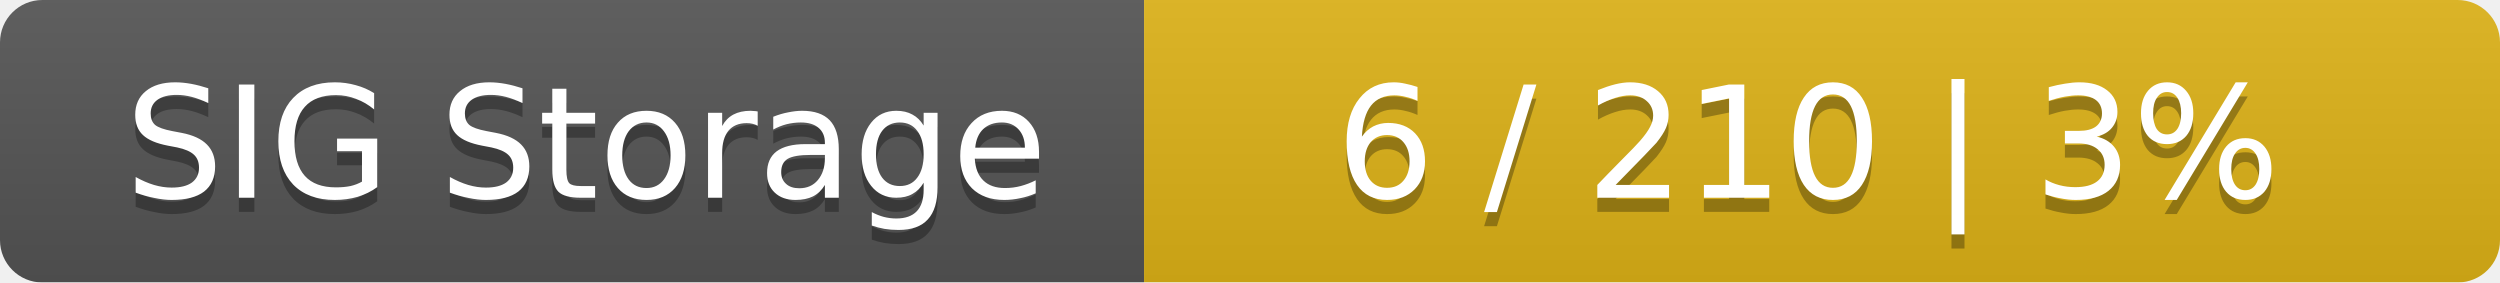
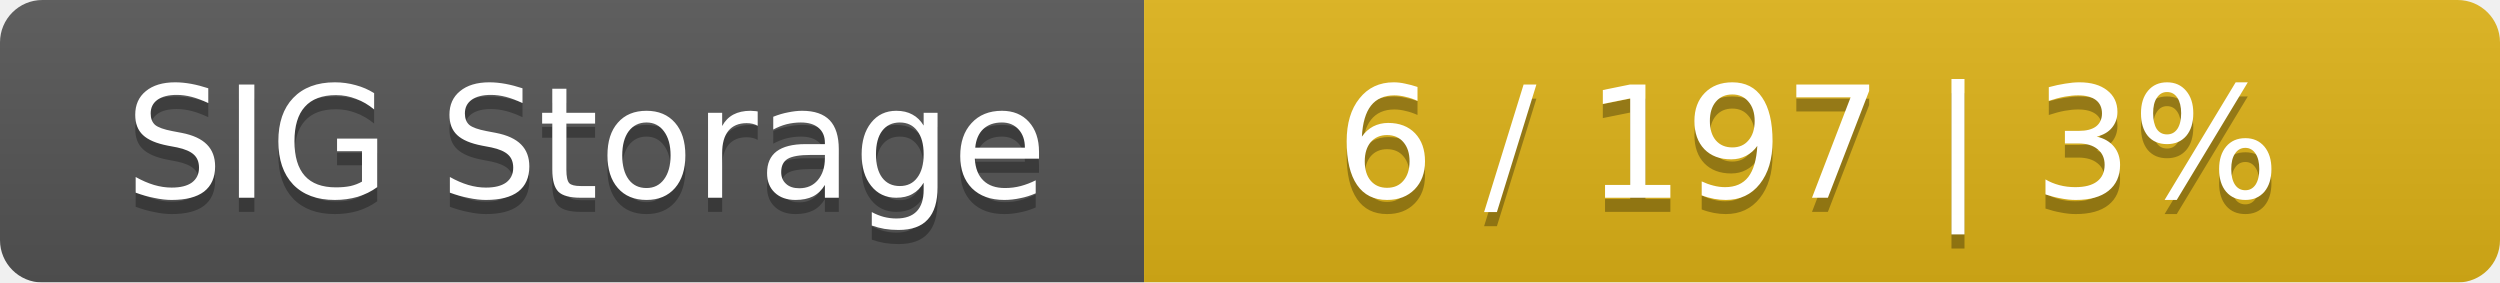
<svg xmlns="http://www.w3.org/2000/svg" width="177" height="20">
  <linearGradient id="smooth" x2="0" y2="100%">
    <stop offset="0" stop-color="#bbb" stop-opacity=".1" />
    <stop offset="1" stop-opacity=".1" />
  </linearGradient>
  <mask id="round">
    <rect width="177" height="20" rx="3" fill="#fff" />
  </mask>
  <g mask="url(#round)">
    <rect width="81" height="20" fill="#555" />
    <rect x="81" width="96" height="20" fill="#dfb317" />
    <rect width="177" height="20" fill="url(#smooth)" />
  </g>
  <g fill="#fff" text-anchor="middle" font-family="DejaVu Sans,Verdana,Geneva,sans-serif" font-size="11">
    <text x="41.5" y="15" fill="#010101" fill-opacity=".3">SIG Storage</text>
    <text x="41.5" y="14">SIG Storage</text>
-     <text x="128" y="15" fill="#010101" fill-opacity=".3">6 / 210    |    3%</text>
-     <text x="128" y="14">6 / 210    |    3%</text>
+     <text x="128" y="15" fill="#010101" fill-opacity=".3">6 / 197    |    3%</text>
+     <text x="128" y="14">6 / 197    |    3%</text>
  </g>
</svg>
